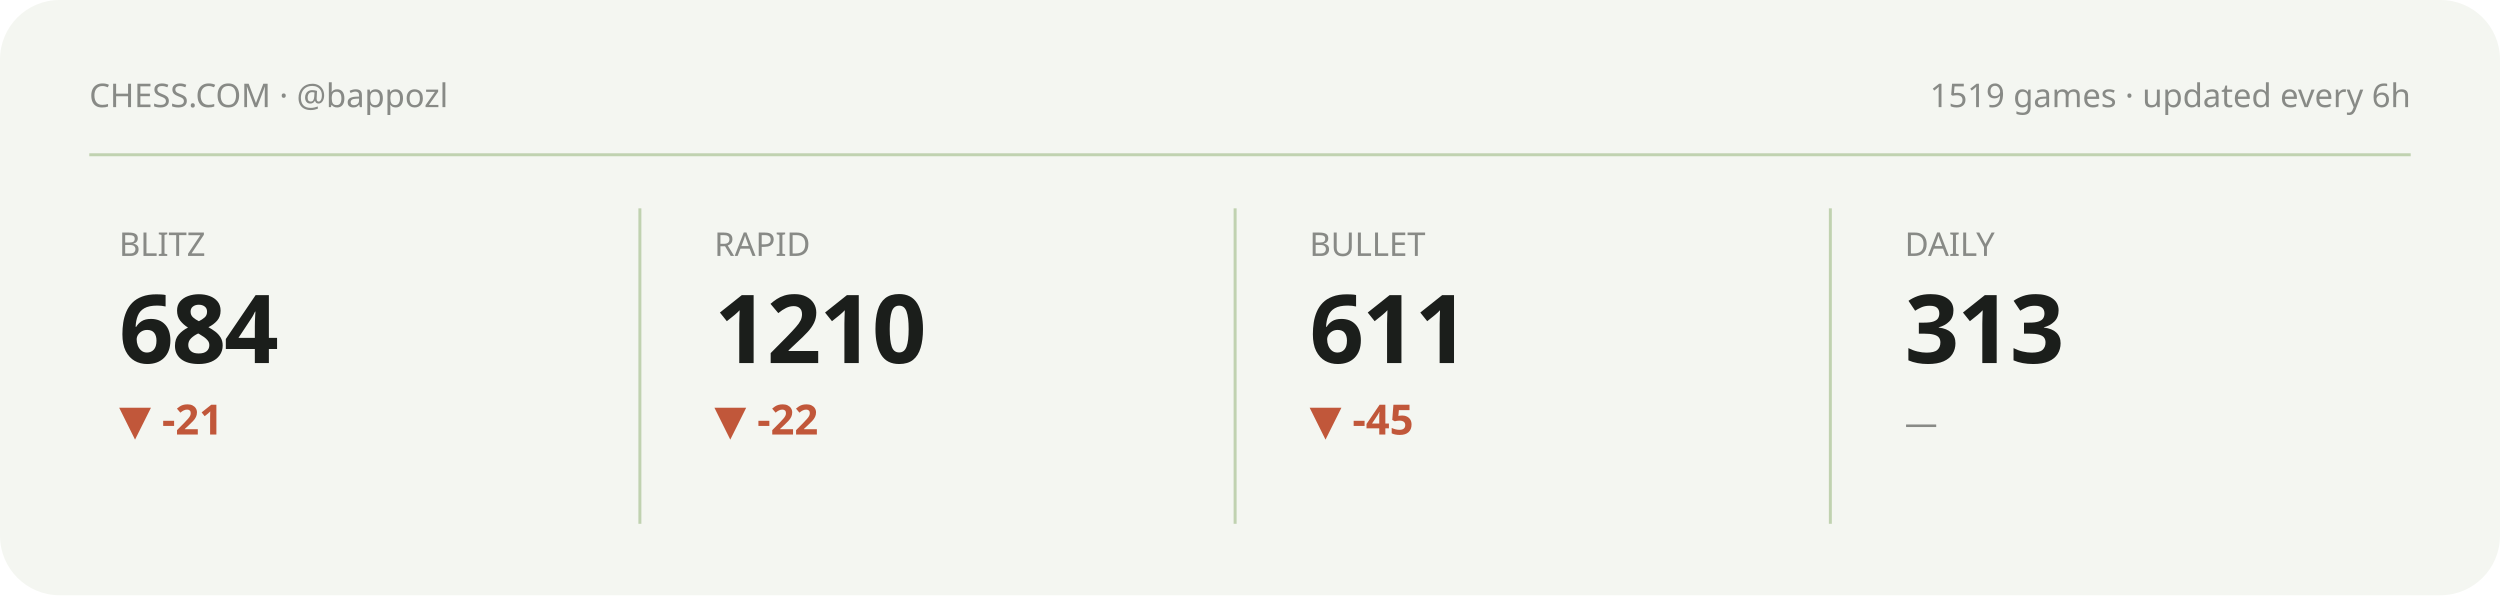
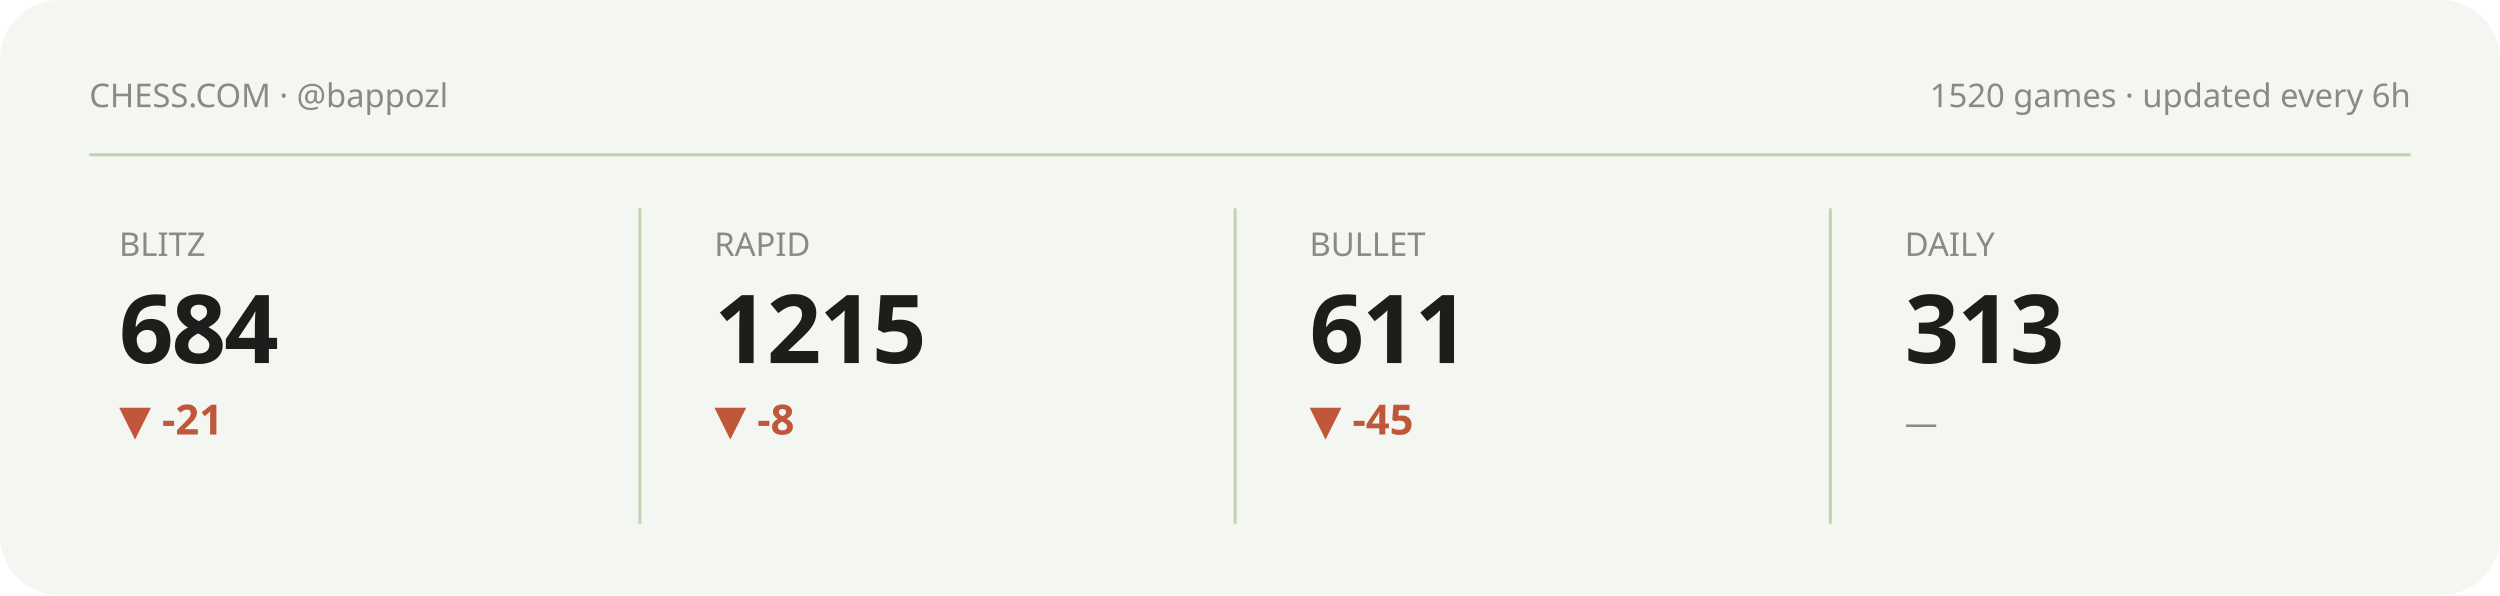
<svg xmlns="http://www.w3.org/2000/svg" viewBox="0 0 840 200" width="840" height="200" role="img" aria-label="Chess.com stats summary">
  <style>text{fill:#1b1e1b}.bg{fill:#f4f6f1}.acc{fill:#5f8f37}.ln{stroke:#5f8f37}.area{fill:#5f8f37;opacity:.12}.peak{stroke:#5f8f37;opacity:.35}.chip{fill:#5f8f37;opacity:.13}.down{fill:#c1573a}svg{font-family:'Space Grotesk',system-ui,sans-serif}.lbl{font-weight:600;font-size:11px;letter-spacing:.16em}.big{font-weight:700;font-size:34px;letter-spacing:-.02em}.mid{font-weight:600;font-size:14px}.mut{font-weight:500;font-size:11px;opacity:.5}.ser{font-family:'Instrument Serif',serif;font-weight:400;letter-spacing:0}.mono{font-family:'JetBrains Mono',monospace}.ln{fill:none;stroke-width:2.5;stroke-linecap:round;stroke-linejoin:round}.thin{stroke-width:1.6}.draw{stroke-dasharray:1200;stroke-dashoffset:1200;animation:draw 2.3s cubic-bezier(.6,.05,.2,1) forwards .25s}.dot{animation:pulse 2s ease-in-out infinite}.glow{animation:glow 3.4s ease-in-out infinite}.float{animation:float 6.5s ease-in-out infinite}.shim{animation:shim 3s ease-in-out infinite}@keyframes draw{to{stroke-dashoffset:0}}@keyframes pulse{0%,100%{r:4.5;opacity:1}50%{r:8;opacity:.45}}@keyframes glow{0%,100%{opacity:.14}50%{opacity:.34}}@keyframes float{0%,100%{transform:translateY(0)}50%{transform:translateY(-7px)}}@keyframes shim{0%,100%{opacity:.5}50%{opacity:1}}</style>
  <rect class="bg" width="840" height="200" rx="20" />
  <text class="mut" x="30" y="36">CHESS.COM · @bappozl</text>
-   <text class="mut" x="810" y="36" text-anchor="end">1519 games · updated every 6h</text>
+   <text class="mut" x="810" y="36" text-anchor="end">1520 games · updated every 6h</text>
  <line class="peak" x1="30" y1="52" x2="810" y2="52" stroke-dasharray="0" />
  <g>
    <text class="mut" x="40" y="86">BLITZ</text>
    <text class="big" x="40" y="122" style="font-size:32px">684</text>
    <text class="down mid" x="40" y="146">▼ -21</text>
    <polyline class="ln thin draw" points="40.0,179.8 59.4,162.2 78.9,180.8 98.3,161.2 117.7,177.7 137.1,163.2 156.6,178.8 176.0,164.3" />
  </g>
  <line class="peak" x1="215" y1="70" x2="215" y2="176" stroke-dasharray="0" />
  <g>
    <text class="mut" x="240" y="86">RAPID</text>
-     <text class="big" x="240" y="122" style="font-size:32px">1210</text>
-     <text class="down mid" x="240" y="146">▼ -22</text>
-     <polyline class="ln thin draw" points="240.0,167.3 259.4,180.8 278.9,171.0 298.3,161.2 317.7,174.7 337.1,163.6 356.6,174.7 376.0,180.8" />
+     <text class="big" x="240" y="122" style="font-size:32px">1215</text>
+     <text class="down mid" x="240" y="146">▼ -8</text>
+     <polyline class="ln thin draw" points="240.0,180.8 259.4,171.0 278.9,161.2 298.3,174.7 317.7,163.6 337.1,174.7 356.6,180.8 376.0,174.7" />
  </g>
  <line class="peak" x1="415" y1="70" x2="415" y2="176" stroke-dasharray="0" />
  <g>
    <text class="mut" x="440" y="86">BULLET</text>
    <text class="big" x="440" y="122" style="font-size:32px">611</text>
    <text class="down mid" x="440" y="146">▼ -45</text>
    <polyline class="ln thin draw" points="440.0,164.3 459.4,172.3 478.9,180.8 498.3,172.3 517.7,164.7 537.1,172.9 556.6,167.8 576.0,161.2" />
  </g>
  <line class="peak" x1="615" y1="70" x2="615" y2="176" stroke-dasharray="0" />
  <g>
    <text class="mut" x="640" y="86">DAILY</text>
    <text class="big" x="640" y="122" style="font-size:32px">313</text>
    <text class="mut mid" x="640" y="146">—</text>
  </g>
</svg>
